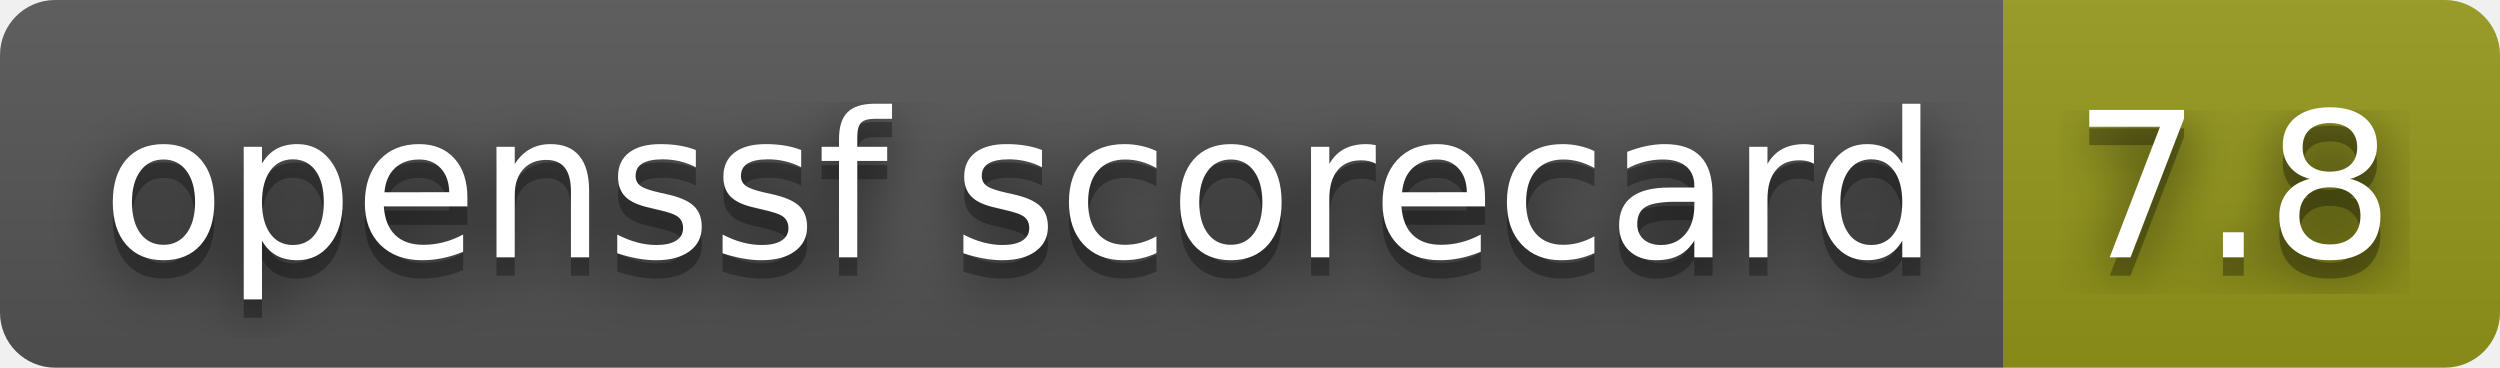
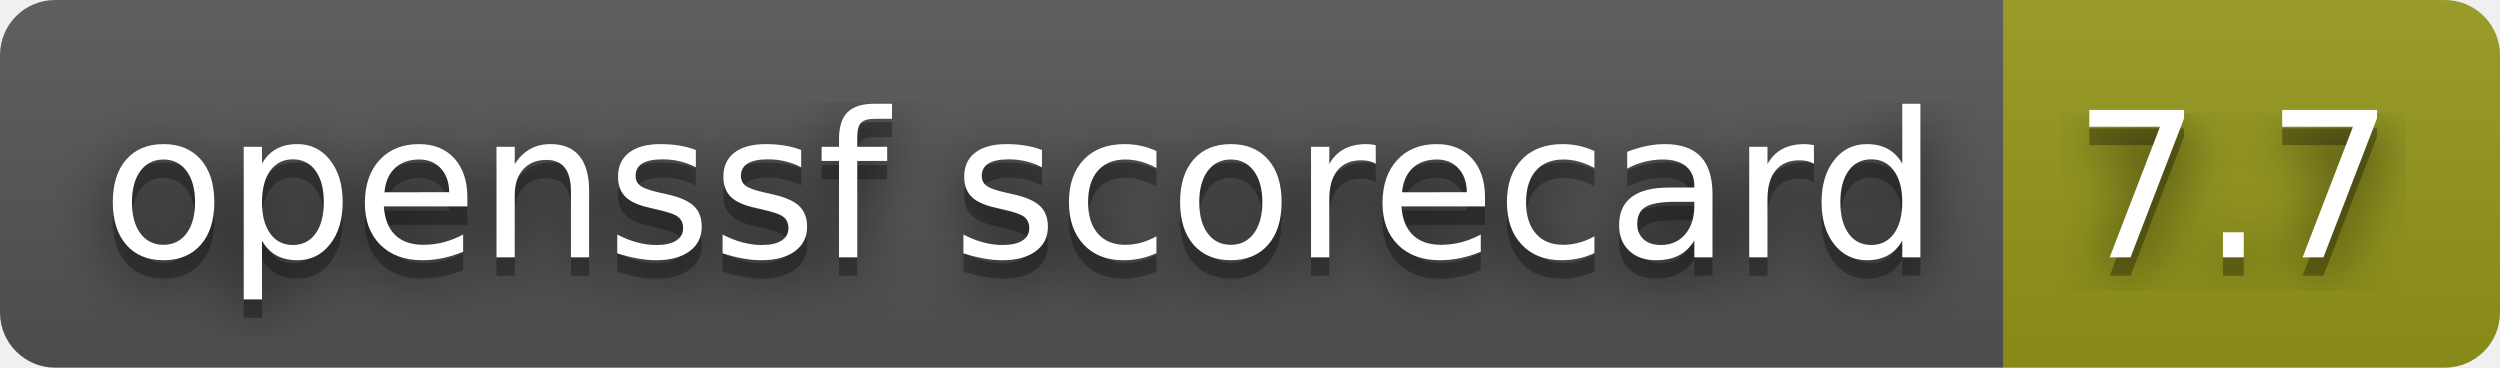
- <svg xmlns="http://www.w3.org/2000/svg" width="136" height="20" role="img" aria-label="openssf scorecard: 7.8">
+ <svg xmlns="http://www.w3.org/2000/svg" width="136" height="20" role="img" aria-label="openssf scorecard: 7.7">
  <filter id="blur">
    <feGaussianBlur stdDeviation="16" />
  </filter>
  <linearGradient id="s" x2="0" y2="100%">
    <stop offset="0" stop-color="#bbb" stop-opacity=".1" />
    <stop offset="1" stop-opacity=".1" />
  </linearGradient>
  <clipPath id="r">
    <rect width="136" height="20" rx="3" />
  </clipPath>
  <g clip-path="url(#r)">
    <rect width="109" height="20" fill="#555" />
    <rect x="109" width="27" height="20" fill="#95991a" />
    <rect width="136" height="20" fill="url(#s)" />
  </g>
  <g fill="#fff" text-anchor="middle" font-family="Verdana,Geneva,DejaVu Sans,sans-serif" text-rendering="geometricPrecision" font-size="110">
    <g transform="scale(.1)">
      <g aria-hidden="true" fill="#010101">
        <text x="555" y="150" fill-opacity=".8" filter="url(#blur)" textLength="990">openssf scorecard</text>
        <text x="555" y="150" fill-opacity=".3" textLength="990">openssf scorecard</text>
      </g>
      <text x="555" y="140" textLength="990">openssf scorecard</text>
    </g>
    <g transform="scale(.1)">
      <g aria-hidden="true" fill="#010101">
-         <text x="1215" y="150" fill-opacity=".8" filter="url(#blur)" textLength="170">7.8</text>
-         <text x="1215" y="150" fill-opacity=".3" textLength="170">7.8</text>
+         <text x="1215" y="150" fill-opacity=".8" filter="url(#blur)" textLength="170">7.7</text>
+         <text x="1215" y="150" fill-opacity=".3" textLength="170">7.7</text>
      </g>
-       <text x="1215" y="140" textLength="170">7.8</text>
+       <text x="1215" y="140" textLength="170">7.7</text>
    </g>
  </g>
</svg>
